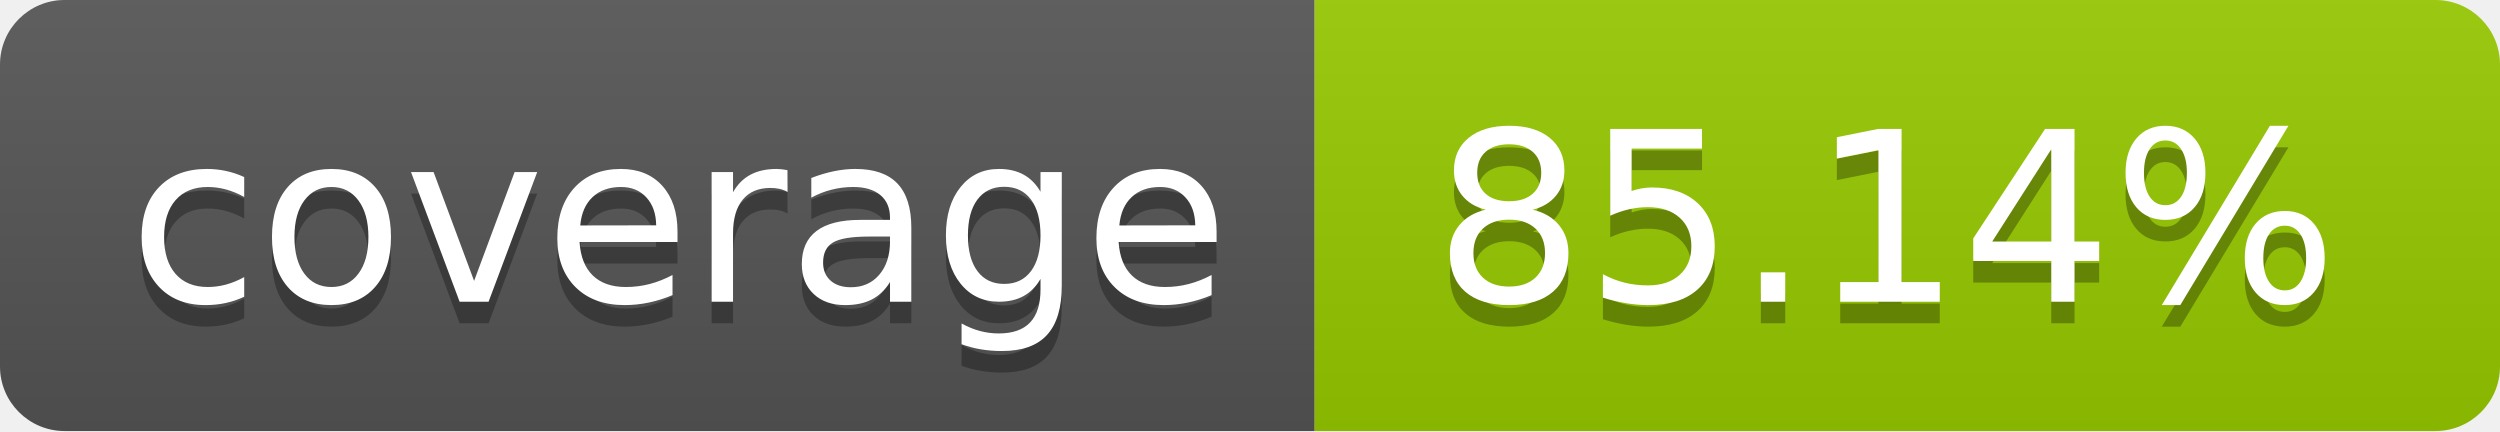
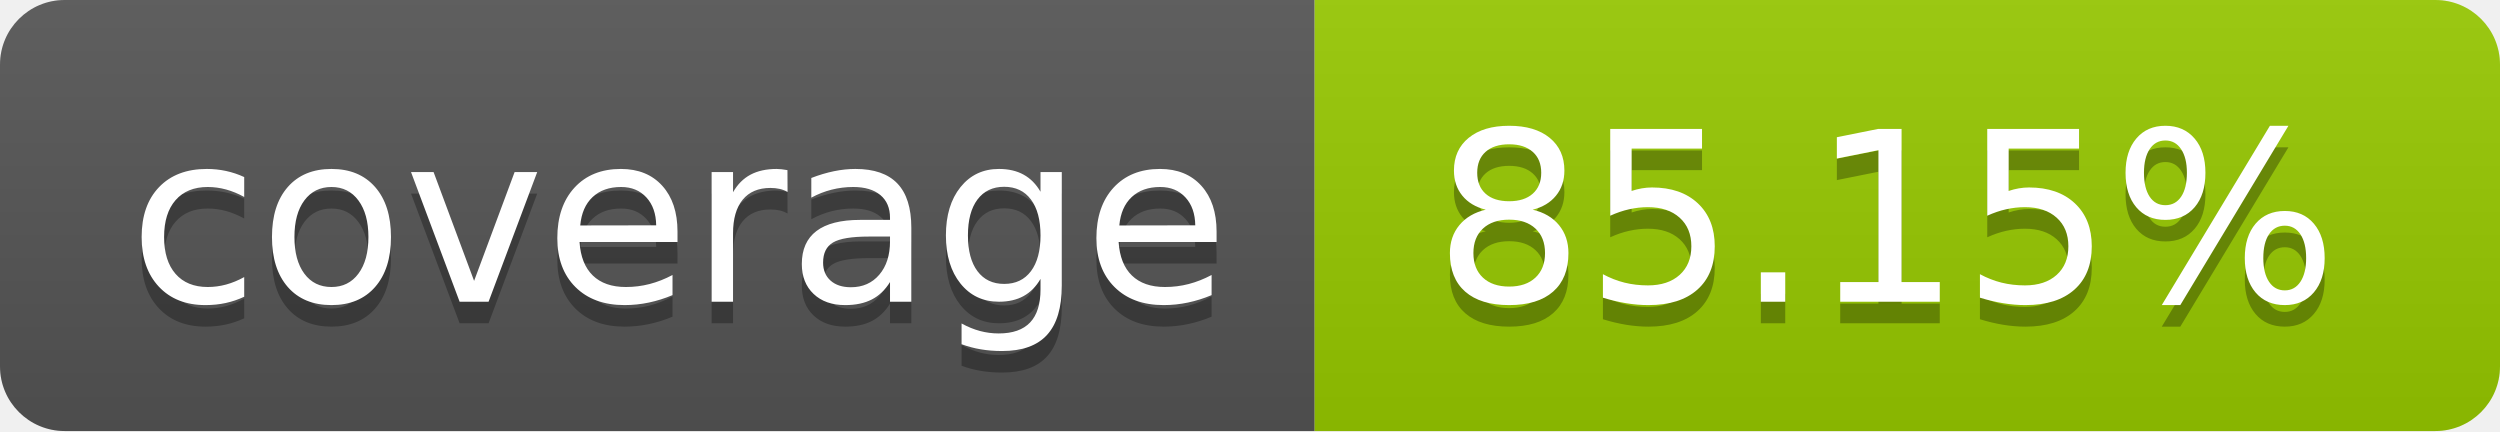
- <svg xmlns="http://www.w3.org/2000/svg" width="116" height="20" role="img" aria-label="coverage: 85.14%">
+ <svg xmlns="http://www.w3.org/2000/svg" width="116" height="20" role="img" aria-label="coverage: 85.15%">
  <linearGradient id="s" x2="0" y2="100%">
    <stop offset="0" stop-color="#bbb" stop-opacity=".1" />
    <stop offset="1" stop-opacity=".1" />
  </linearGradient>
  <clipPath id="r">
    <rect width="116" height="20" rx="3" fill="#fff" />
  </clipPath>
  <g clip-path="url(#r)">
    <rect width="61" height="20" fill="#555" />
    <rect x="61" width="55" height="20" fill="#97ca00" />
    <rect width="116" height="20" fill="url(#s)" />
  </g>
  <g fill="#fff" text-anchor="middle" font-family="Verdana,Geneva,DejaVu Sans,sans-serif" text-rendering="geometricPrecision" font-size="110">
    <text aria-hidden="true" x="315.0" y="150" fill="#010101" fill-opacity=".3" transform="scale(.1)" textLength="510">coverage</text>
    <text x="315.0" y="140" transform="scale(.1)" fill="#fff" textLength="510">coverage</text>
-     <text aria-hidden="true" x="875.0" y="150" fill="#010101" fill-opacity=".3" transform="scale(.1)" textLength="450">85.14%</text>
-     <text x="875.0" y="140" transform="scale(.1)" fill="#fff" textLength="450">85.14%</text>
+     <text aria-hidden="true" x="875.0" y="150" fill="#010101" fill-opacity=".3" transform="scale(.1)" textLength="450">85.15%</text>
+     <text x="875.0" y="140" transform="scale(.1)" fill="#fff" textLength="450">85.15%</text>
  </g>
</svg>
